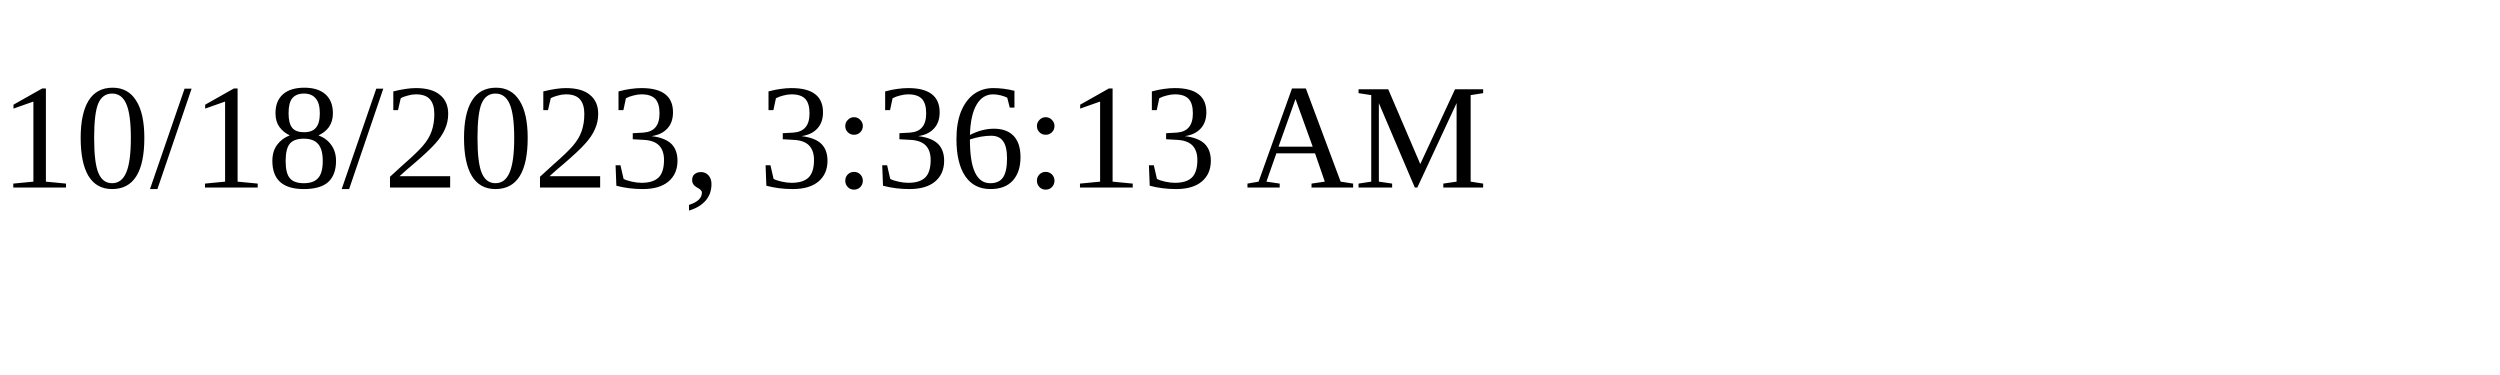
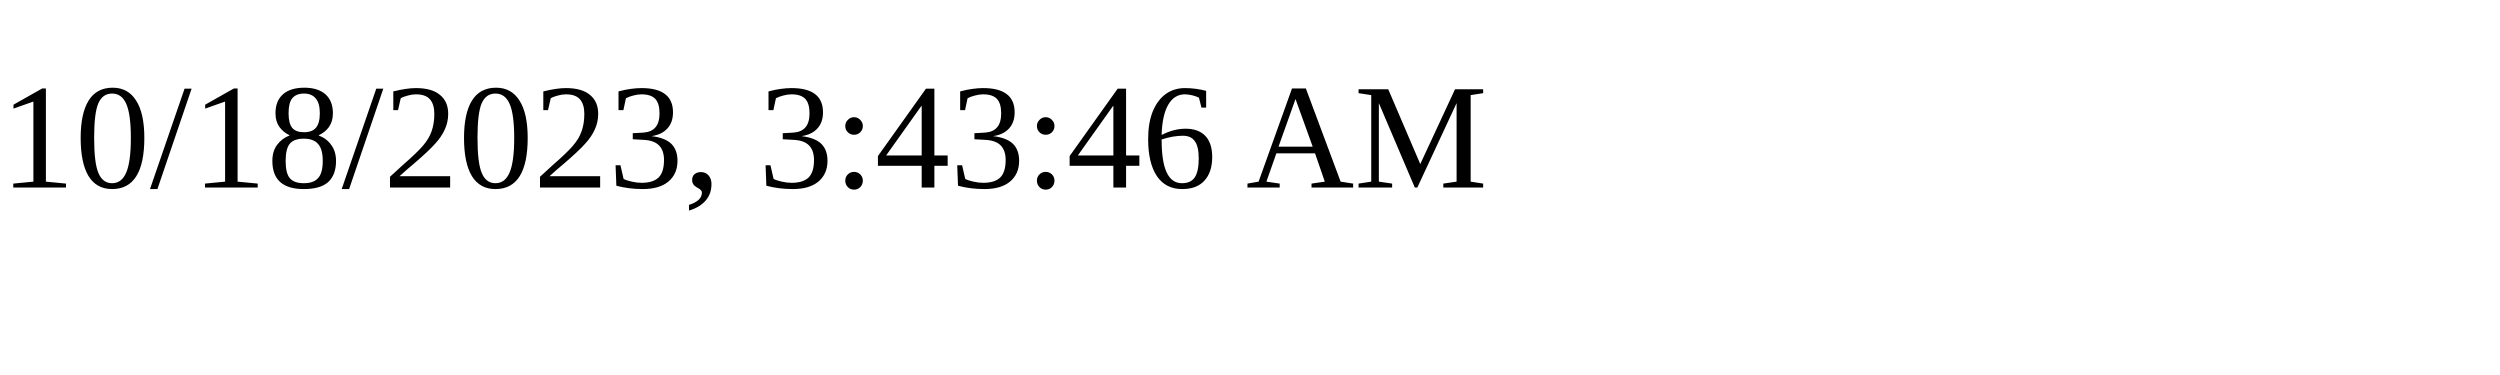
<svg xmlns="http://www.w3.org/2000/svg" height="30" width="200">
-   <text x="0" y="15">10/18/2023, 3:36:13 AM</text>
+   <text x="0" y="15">10/18/2023, 3:43:46 AM</text>
</svg>
